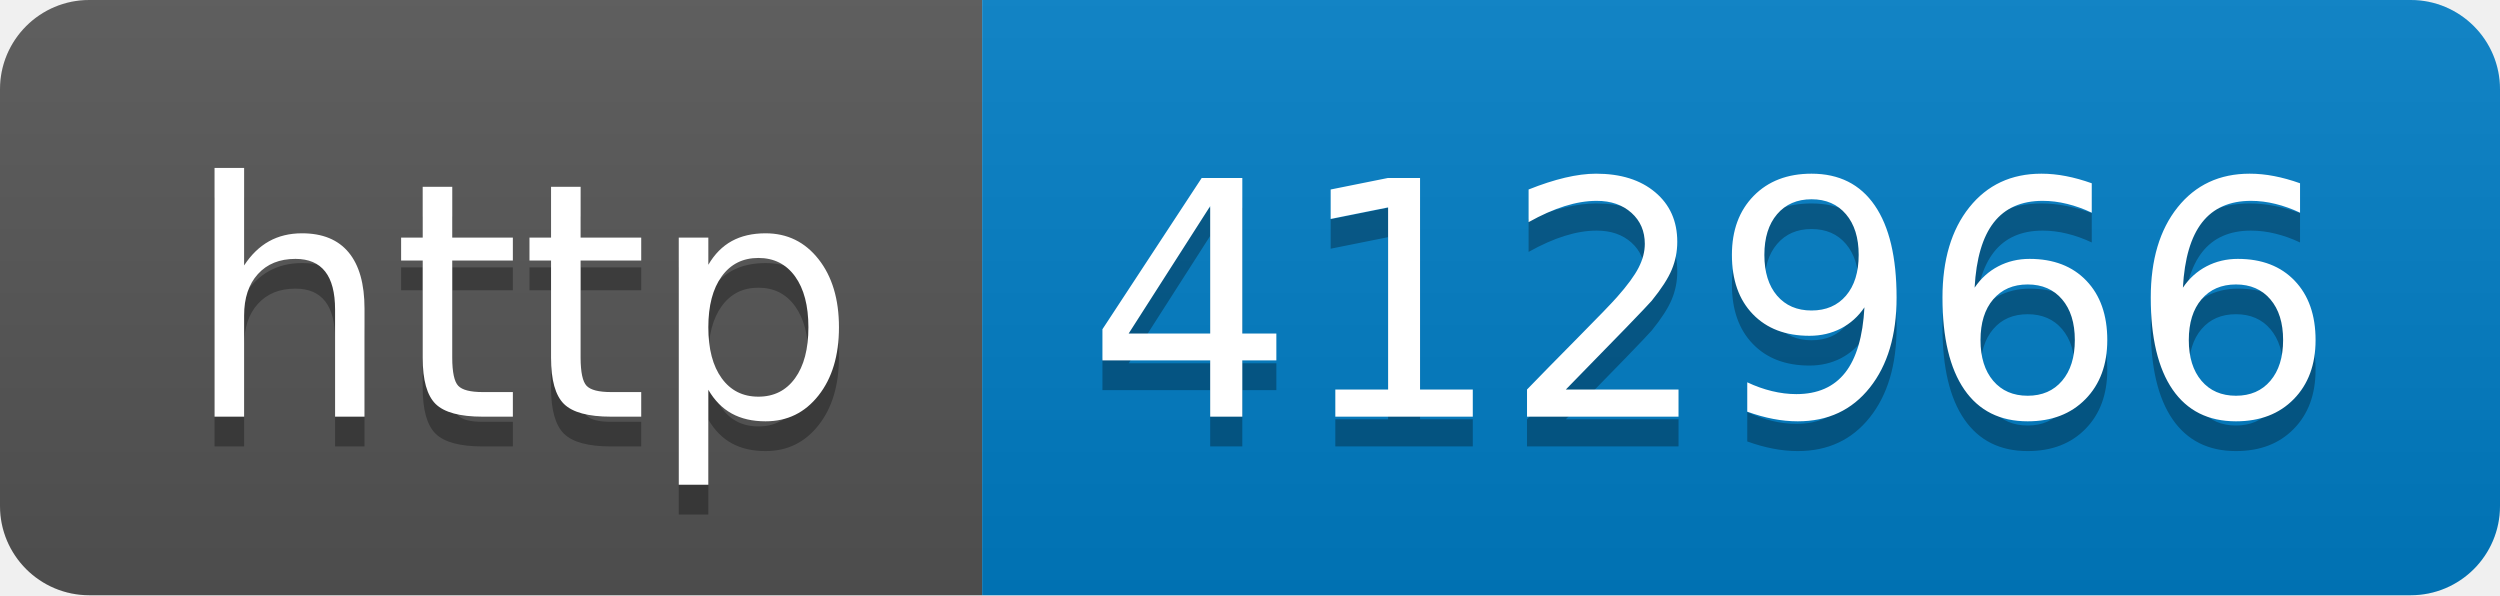
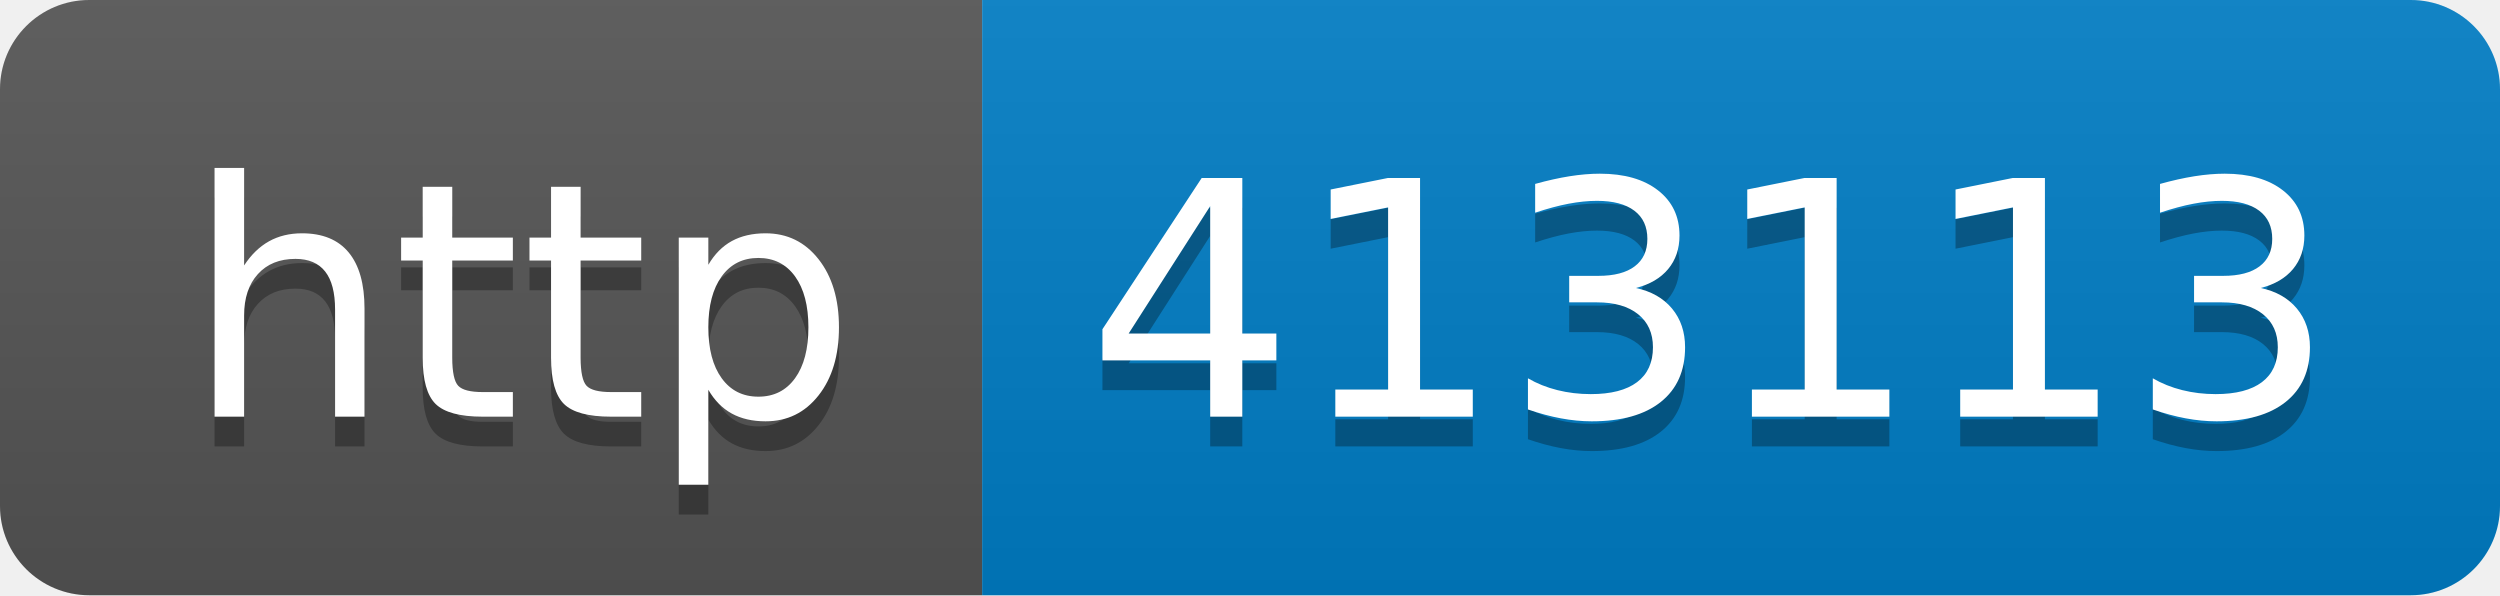
- <svg xmlns="http://www.w3.org/2000/svg" width="84" height="20" role="img" aria-label="http: 412966">
+ <svg xmlns="http://www.w3.org/2000/svg" width="84" height="20" role="img" aria-label="http: 413113">
  <linearGradient id="s" x2="0" y2="100%">
    <stop offset="0" stop-color="#bbb" stop-opacity=".1" />
    <stop offset="1" stop-opacity=".1" />
  </linearGradient>
  <clipPath id="r">
    <rect width="84" height="20" rx="3" fill="#fff" />
  </clipPath>
  <g clip-path="url(#r)">
    <rect width="33" height="20" fill="#555" />
    <rect x="33" width="51" height="20" fill="#007ec6" />
    <rect width="84" height="20" fill="url(#s)" />
  </g>
  <g fill="#fff" text-anchor="middle" font-family="Verdana,Geneva,DejaVu Sans,sans-serif" text-rendering="geometricPrecision" font-size="110">
    <text aria-hidden="true" x="175" y="150" fill="#010101" fill-opacity=".3" transform="scale(.1)" textLength="230">http</text>
    <text x="175" y="140" transform="scale(.1)" fill="#fff" textLength="230">http</text>
-     <text aria-hidden="true" x="575" y="150" fill="#010101" fill-opacity=".3" transform="scale(.1)" textLength="410">412966</text>
-     <text x="575" y="140" transform="scale(.1)" fill="#fff" textLength="410">412966</text>
+     <text aria-hidden="true" x="575" y="150" fill="#010101" fill-opacity=".3" transform="scale(.1)" textLength="410">413113</text>
+     <text x="575" y="140" transform="scale(.1)" fill="#fff" textLength="410">413113</text>
  </g>
</svg>
